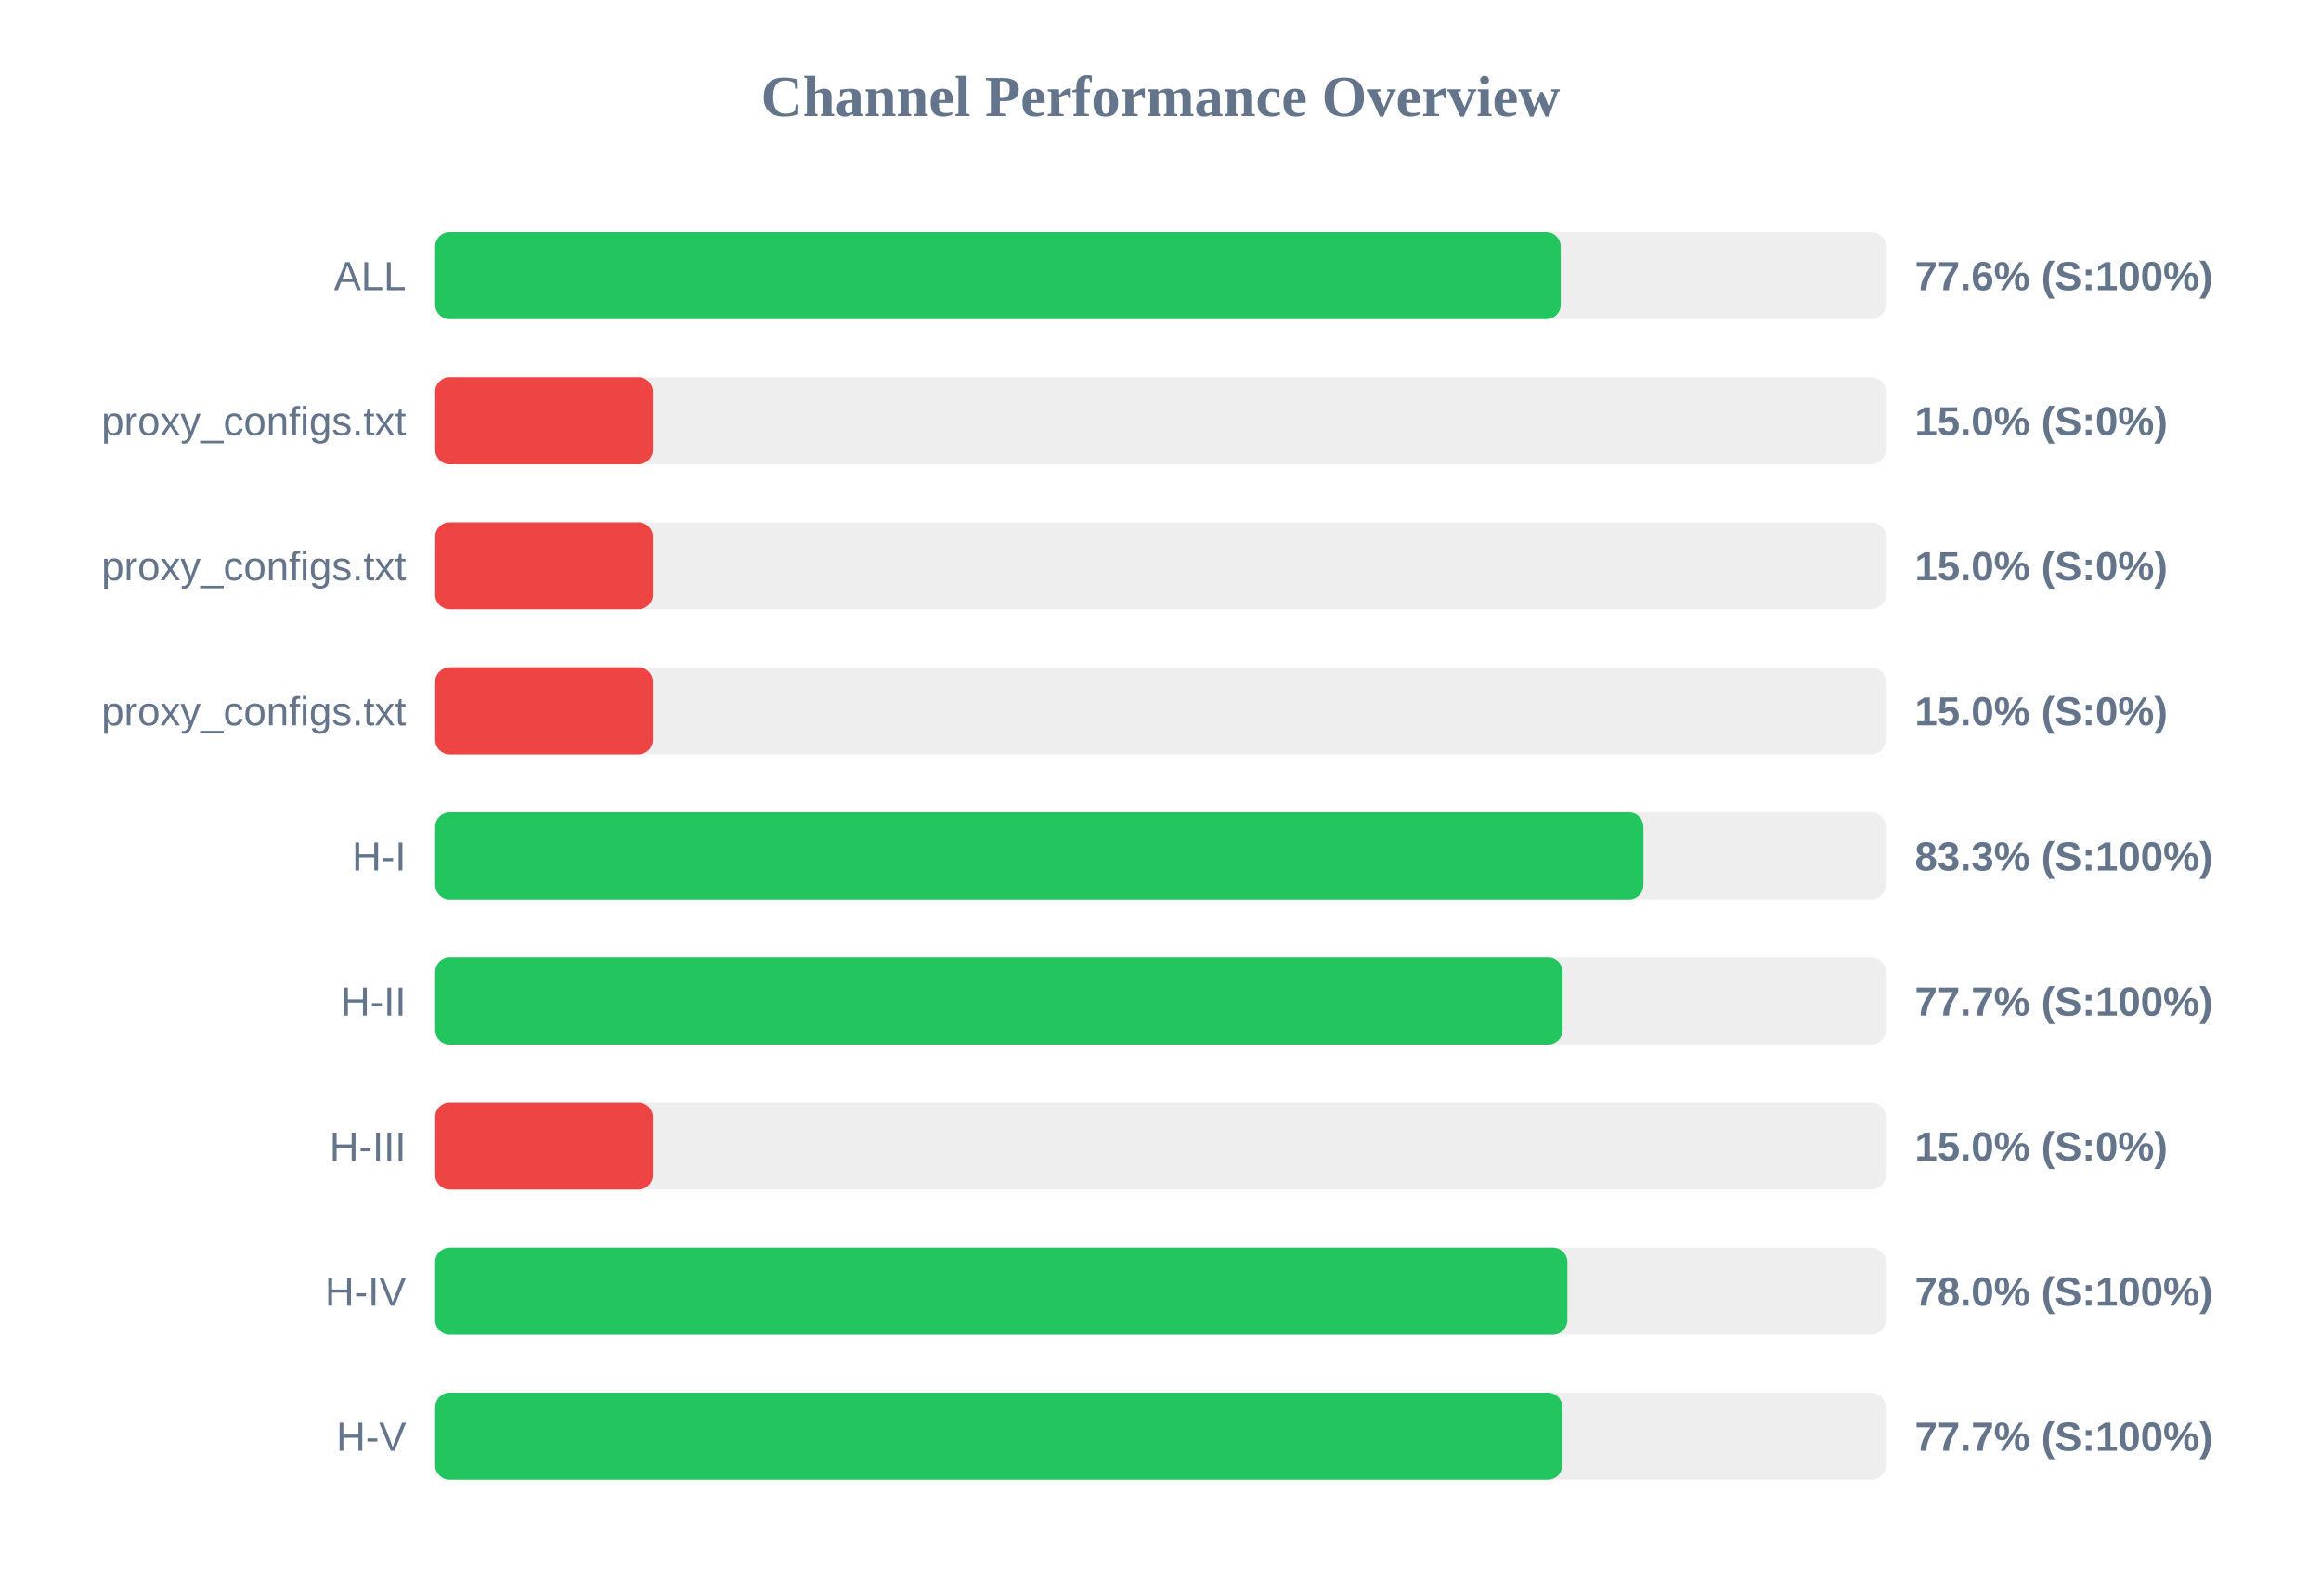
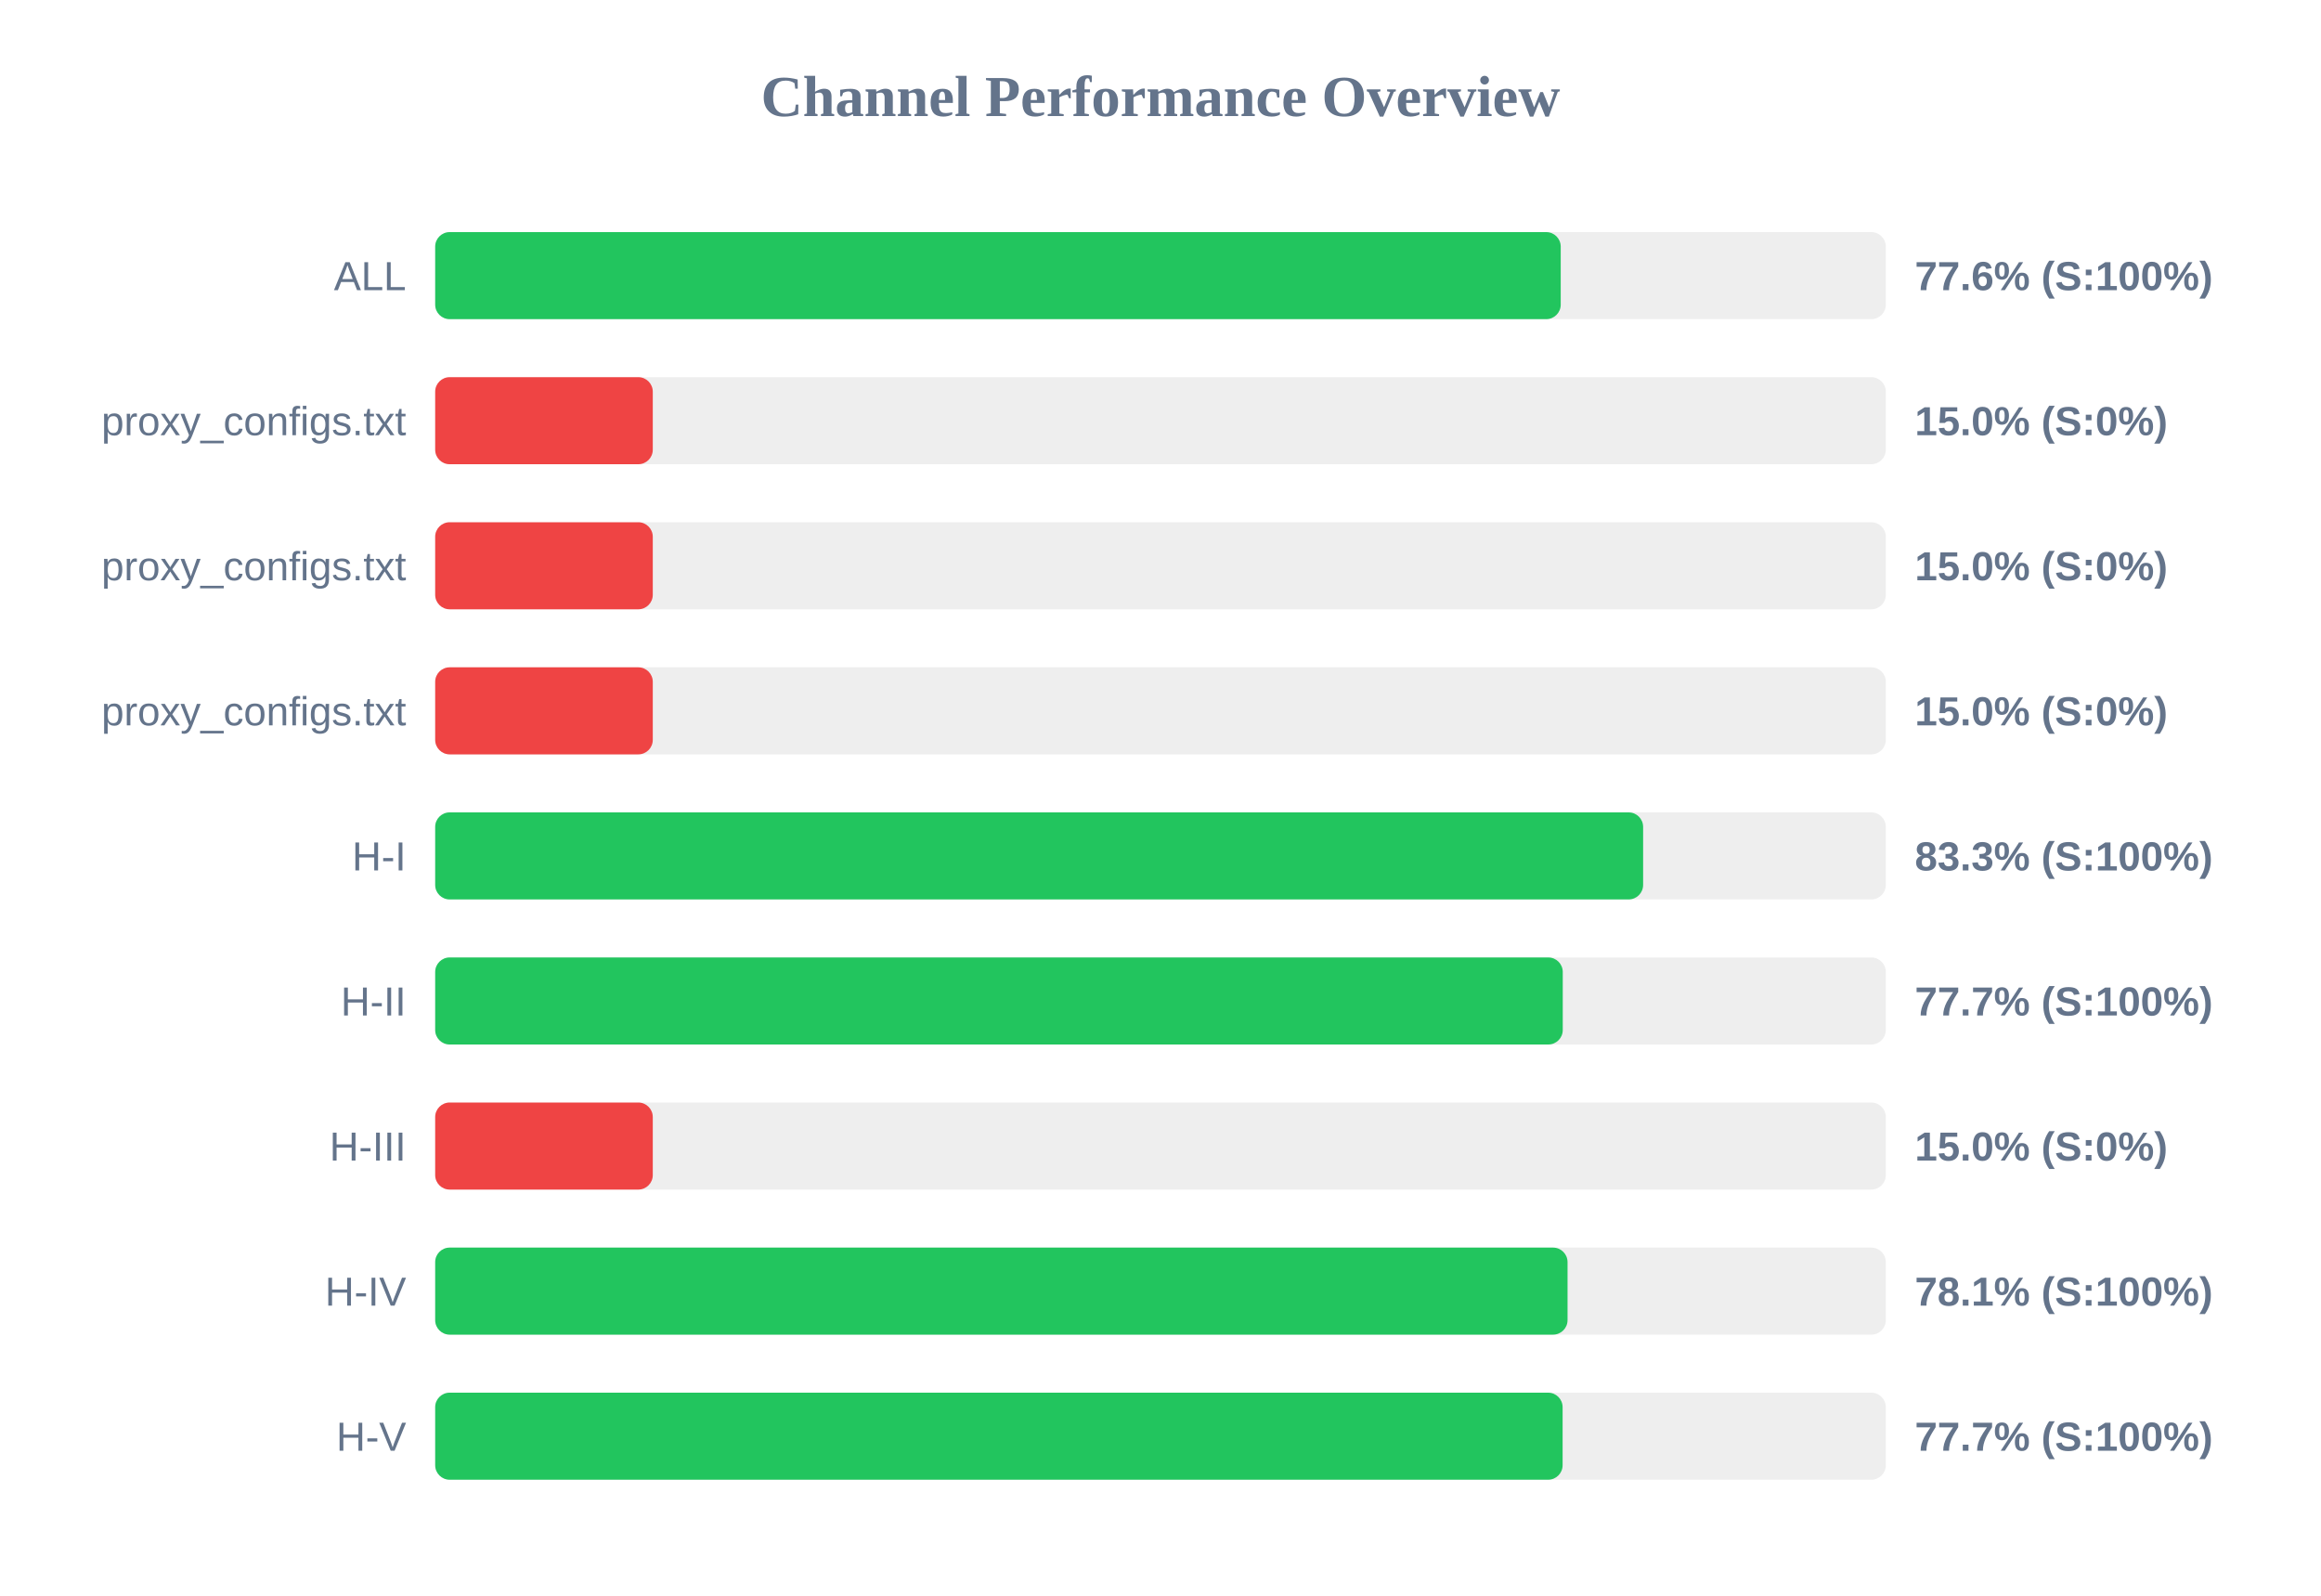
<svg xmlns="http://www.w3.org/2000/svg" width="800" height="550" version="1.1">
  <style>
        .row { font: 14px Arial; fill: #64748b; }
        .score { font: bold 14px Arial; fill: #64748b; }
    </style>
  <text x="400" y="40" text-anchor="middle" font-size="20px" font-weight="bold" fill="#64748b">Channel Performance Overview</text>
  <rect x="150" y="80" width="500" height="30" fill="#eee" rx="5" />
  <rect x="150" y="80" width="387.95" height="30" fill="#22c55e" rx="5" />
  <text x="140" y="100" text-anchor="end" class="row">ALL</text>
  <text x="660" y="100" text-anchor="start" class="score">77.6% (S:100%)</text>
  <rect x="150" y="130" width="500" height="30" fill="#eee" rx="5" />
  <rect x="150" y="130" width="75.0" height="30" fill="#ef4444" rx="5" />
  <text x="140" y="150" text-anchor="end" class="row">proxy_configs.txt</text>
  <text x="660" y="150" text-anchor="start" class="score">15.0% (S:0%)</text>
  <rect x="150" y="180" width="500" height="30" fill="#eee" rx="5" />
  <rect x="150" y="180" width="75.0" height="30" fill="#ef4444" rx="5" />
  <text x="140" y="200" text-anchor="end" class="row">proxy_configs.txt</text>
  <text x="660" y="200" text-anchor="start" class="score">15.0% (S:0%)</text>
  <rect x="150" y="230" width="500" height="30" fill="#eee" rx="5" />
  <rect x="150" y="230" width="75.0" height="30" fill="#ef4444" rx="5" />
  <text x="140" y="250" text-anchor="end" class="row">proxy_configs.txt</text>
  <text x="660" y="250" text-anchor="start" class="score">15.0% (S:0%)</text>
  <rect x="150" y="280" width="500" height="30" fill="#eee" rx="5" />
-   <rect x="150" y="280" width="416.45" height="30" fill="#22c55e" rx="5" />
+   <rect x="150" y="280" width="416.35" height="30" fill="#22c55e" rx="5" />
  <text x="140" y="300" text-anchor="end" class="row">H-I</text>
  <text x="660" y="300" text-anchor="start" class="score">83.3% (S:100%)</text>
  <rect x="150" y="330" width="500" height="30" fill="#eee" rx="5" />
-   <rect x="150" y="330" width="388.6" height="30" fill="#22c55e" rx="5" />
+   <rect x="150" y="330" width="388.65" height="30" fill="#22c55e" rx="5" />
  <text x="140" y="350" text-anchor="end" class="row">H-II</text>
  <text x="660" y="350" text-anchor="start" class="score">77.7% (S:100%)</text>
  <rect x="150" y="380" width="500" height="30" fill="#eee" rx="5" />
  <rect x="150" y="380" width="75.0" height="30" fill="#ef4444" rx="5" />
  <text x="140" y="400" text-anchor="end" class="row">H-III</text>
  <text x="660" y="400" text-anchor="start" class="score">15.0% (S:0%)</text>
  <rect x="150" y="430" width="500" height="30" fill="#eee" rx="5" />
-   <rect x="150" y="430" width="390.25" height="30" fill="#22c55e" rx="5" />
+   <rect x="150" y="430" width="390.3" height="30" fill="#22c55e" rx="5" />
  <text x="140" y="450" text-anchor="end" class="row">H-IV</text>
-   <text x="660" y="450" text-anchor="start" class="score">78.0% (S:100%)</text>
+   <text x="660" y="450" text-anchor="start" class="score">78.1% (S:100%)</text>
  <rect x="150" y="480" width="500" height="30" fill="#eee" rx="5" />
-   <rect x="150" y="480" width="388.5" height="30" fill="#22c55e" rx="5" />
+   <rect x="150" y="480" width="388.6" height="30" fill="#22c55e" rx="5" />
  <text x="140" y="500" text-anchor="end" class="row">H-V</text>
  <text x="660" y="500" text-anchor="start" class="score">77.7% (S:100%)</text>
</svg>
